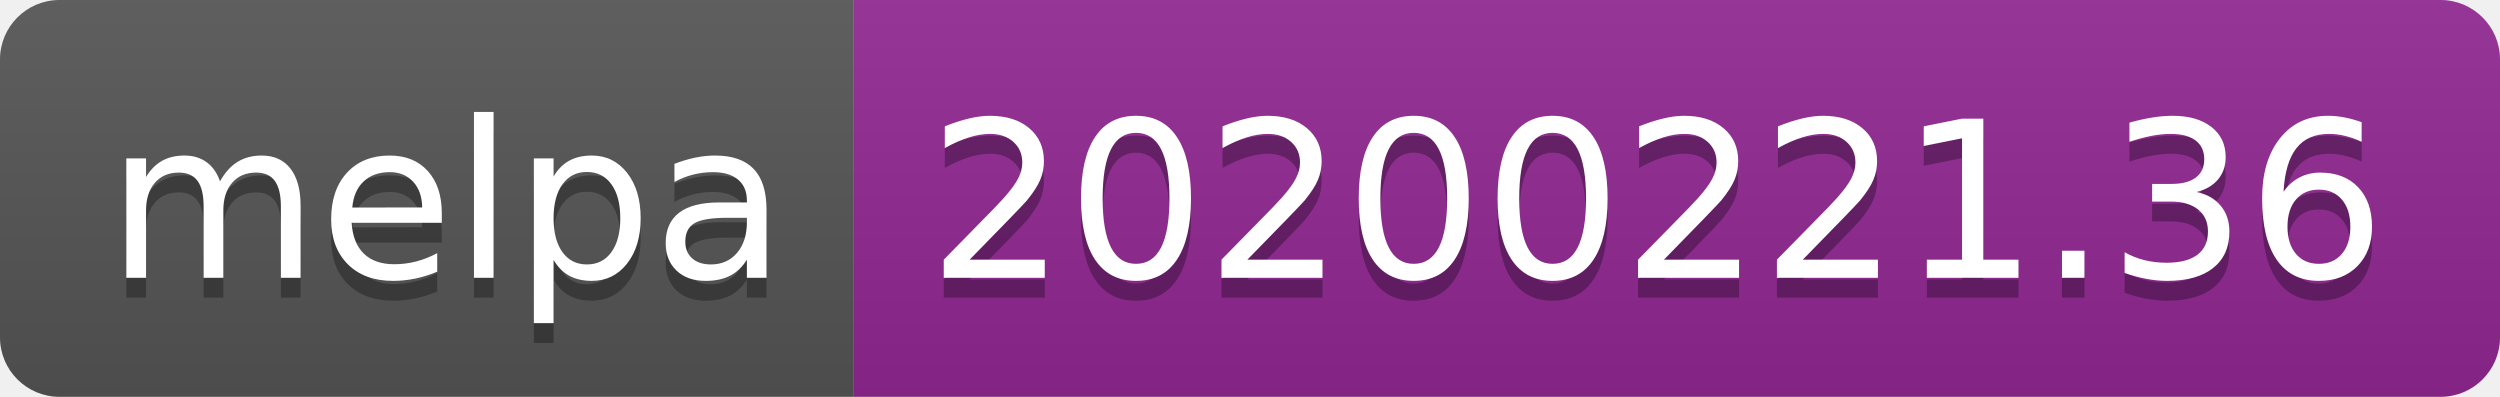
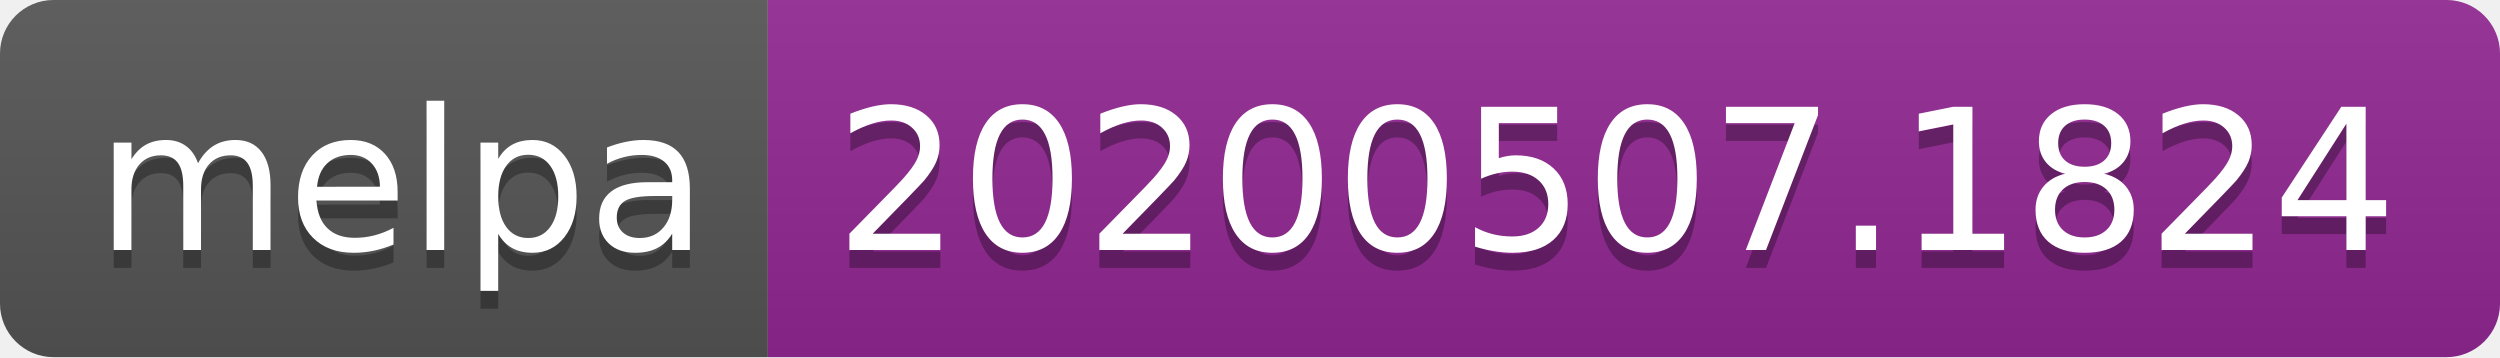
- <svg xmlns="http://www.w3.org/2000/svg" width="126" height="20">
+ <svg xmlns="http://www.w3.org/2000/svg" width="140" height="20">
  <linearGradient id="s" x2="0" y2="100%">
    <stop offset="0" stop-color="#bbb" stop-opacity=".1" />
    <stop offset="1" stop-opacity=".1" />
  </linearGradient>
  <clipPath id="r">
-     <rect width="126" height="20" rx="3" fill="#fff" />
+     <rect width="140" height="20" rx="3" fill="#fff" />
  </clipPath>
  <g clip-path="url(#r)">
    <rect width="43" height="20" fill="#555" />
-     <rect x="43" width="83" height="20" fill="#922793" />
-     <rect width="126" height="20" fill="url(#s)" />
+     <rect x="43" width="97" height="20" fill="#922793" />
+     <rect width="140" height="20" fill="url(#s)" />
  </g>
  <g fill="#fff" text-anchor="middle" font-family="Verdana,Geneva,DejaVu Sans,sans-serif" text-rendering="geometricPrecision" font-size="110">
    <text x="225" y="150" fill="#010101" fill-opacity=".3" transform="scale(.1)" textLength="330">melpa</text>
    <text x="225" y="140" transform="scale(.1)" textLength="330">melpa</text>
-     <text x="835" y="150" fill="#010101" fill-opacity=".3" transform="scale(.1)" textLength="730">20200221.36</text>
-     <text x="835" y="140" transform="scale(.1)" textLength="730">20200221.36</text>
+     <text x="905" y="150" fill="#010101" fill-opacity=".3" transform="scale(.1)" textLength="870">20200507.1824</text>
+     <text x="905" y="140" transform="scale(.1)" textLength="870">20200507.1824</text>
  </g>
</svg>
